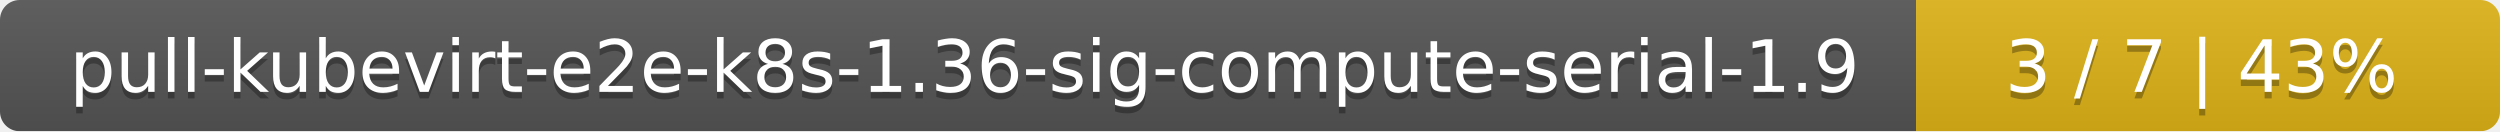
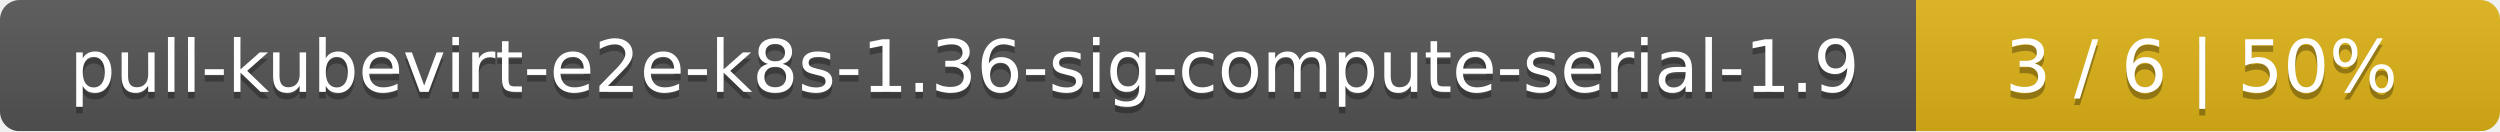
<svg xmlns="http://www.w3.org/2000/svg" width="381" height="20">
  <linearGradient id="smooth" x2="0" y2="100%">
    <stop offset="0" stop-color="#bbb" stop-opacity=".1" />
    <stop offset="1" stop-opacity=".1" />
  </linearGradient>
  <mask id="round">
    <rect width="381" height="20" rx="3" fill="#fff" />
  </mask>
  <g mask="url(#round)">
    <rect width="292" height="20" fill="#555" />
    <rect x="292" width="89" height="20" fill="#dfb317" />
    <rect width="381" height="20" fill="url(#smooth)" />
  </g>
  <g fill="#fff" text-anchor="middle" font-family="DejaVu Sans,Verdana,Geneva,sans-serif" font-size="11">
    <text x="147" y="15" fill="#010101" fill-opacity=".3">pull-kubevirt-e2e-k8s-1.36-sig-compute-serial-1.9</text>
    <text x="147" y="14">pull-kubevirt-e2e-k8s-1.36-sig-compute-serial-1.9</text>
-     <text x="335.5" y="15" fill="#010101" fill-opacity=".3">3 / 7    |    43%</text>
-     <text x="335.5" y="14">3 / 7    |    43%</text>
+     <text x="335.5" y="15" fill="#010101" fill-opacity=".3">3 / 6    |    50%</text>
+     <text x="335.5" y="14">3 / 6    |    50%</text>
  </g>
</svg>
